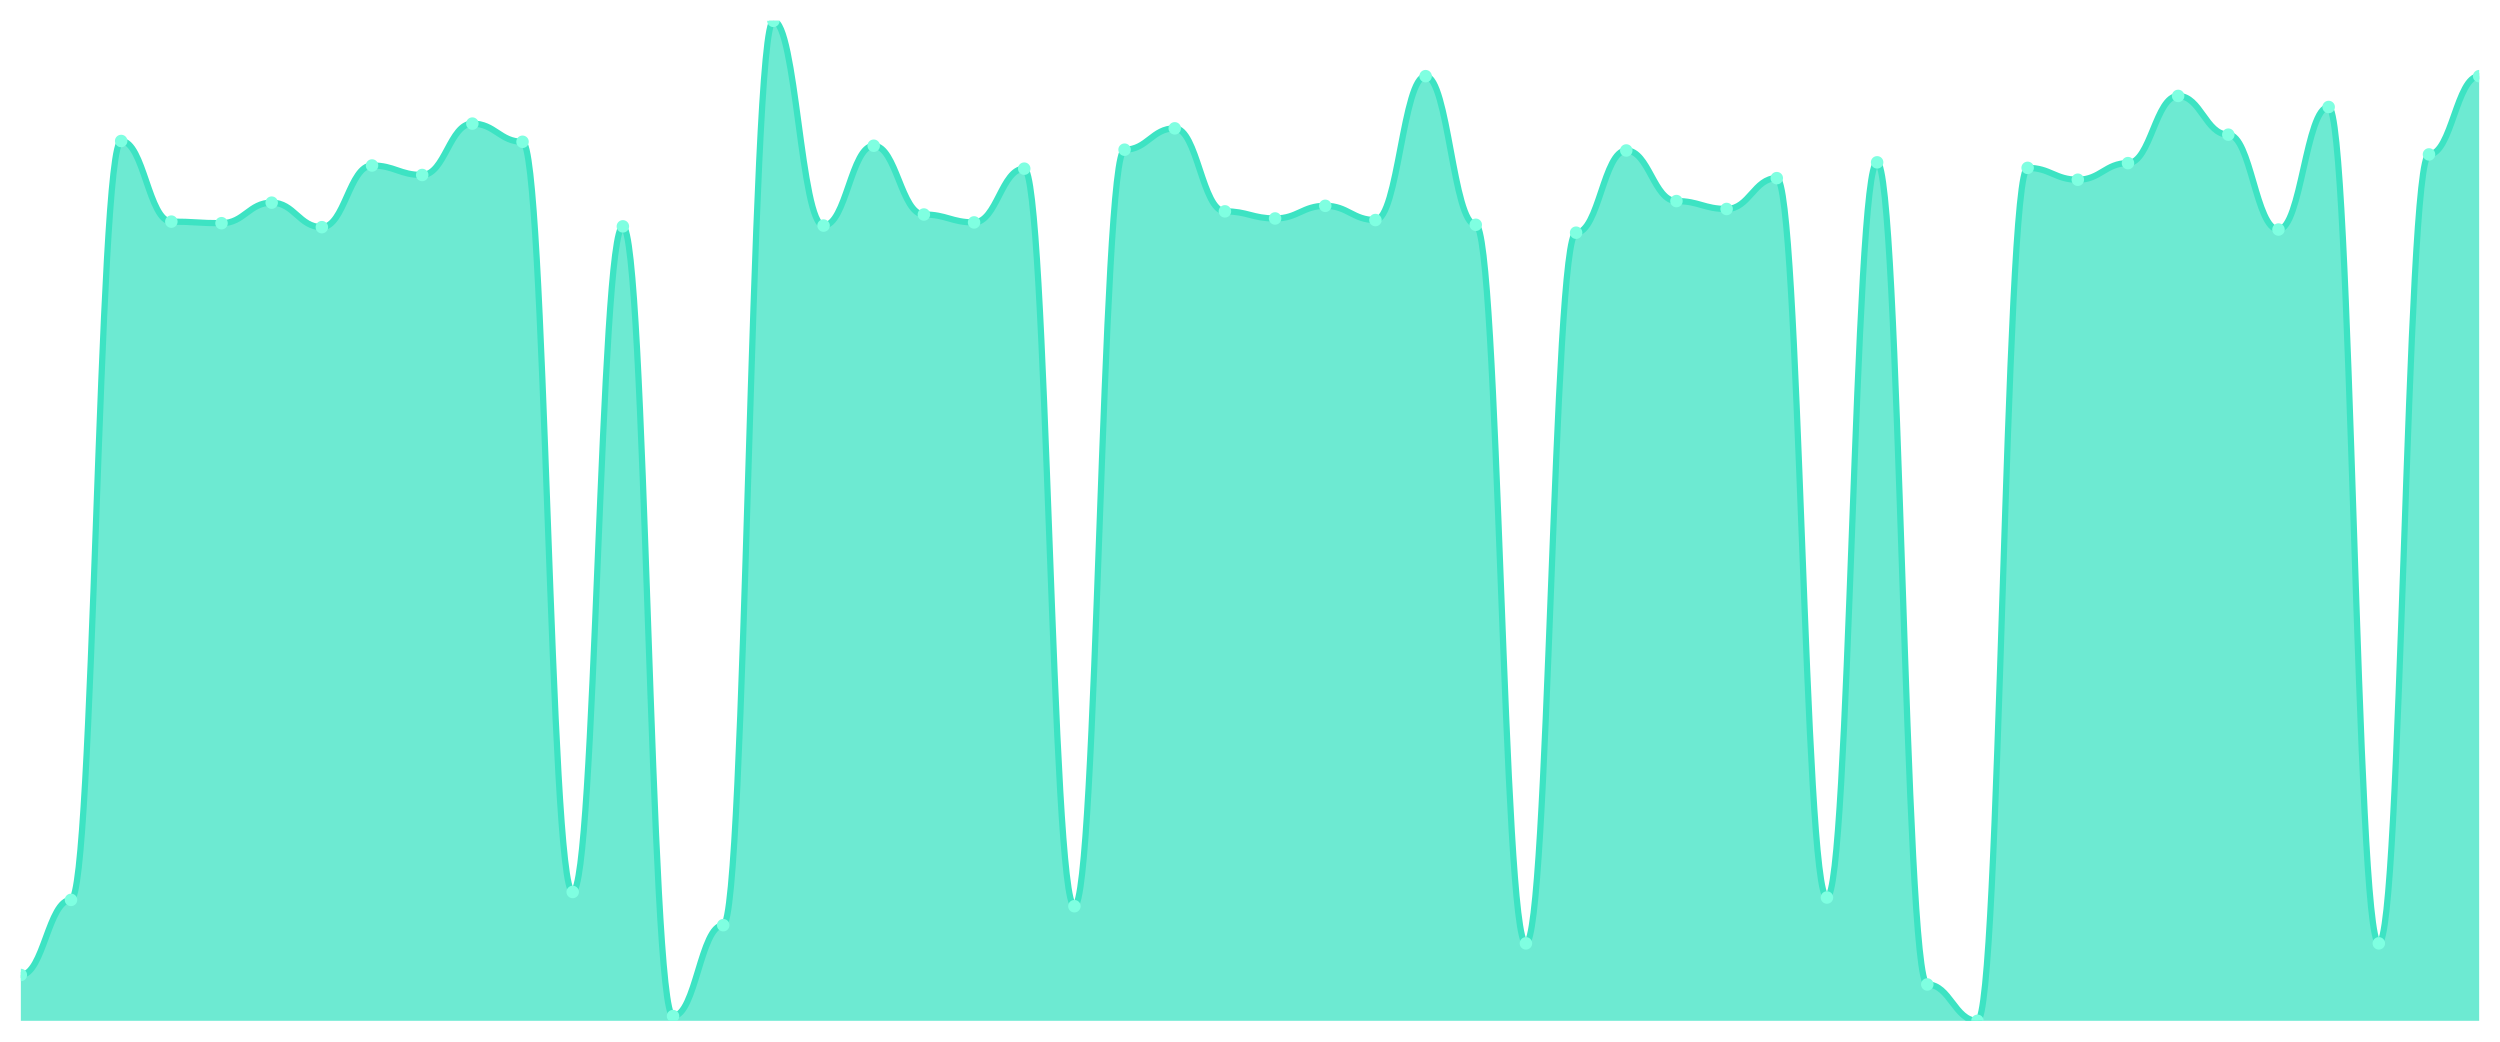
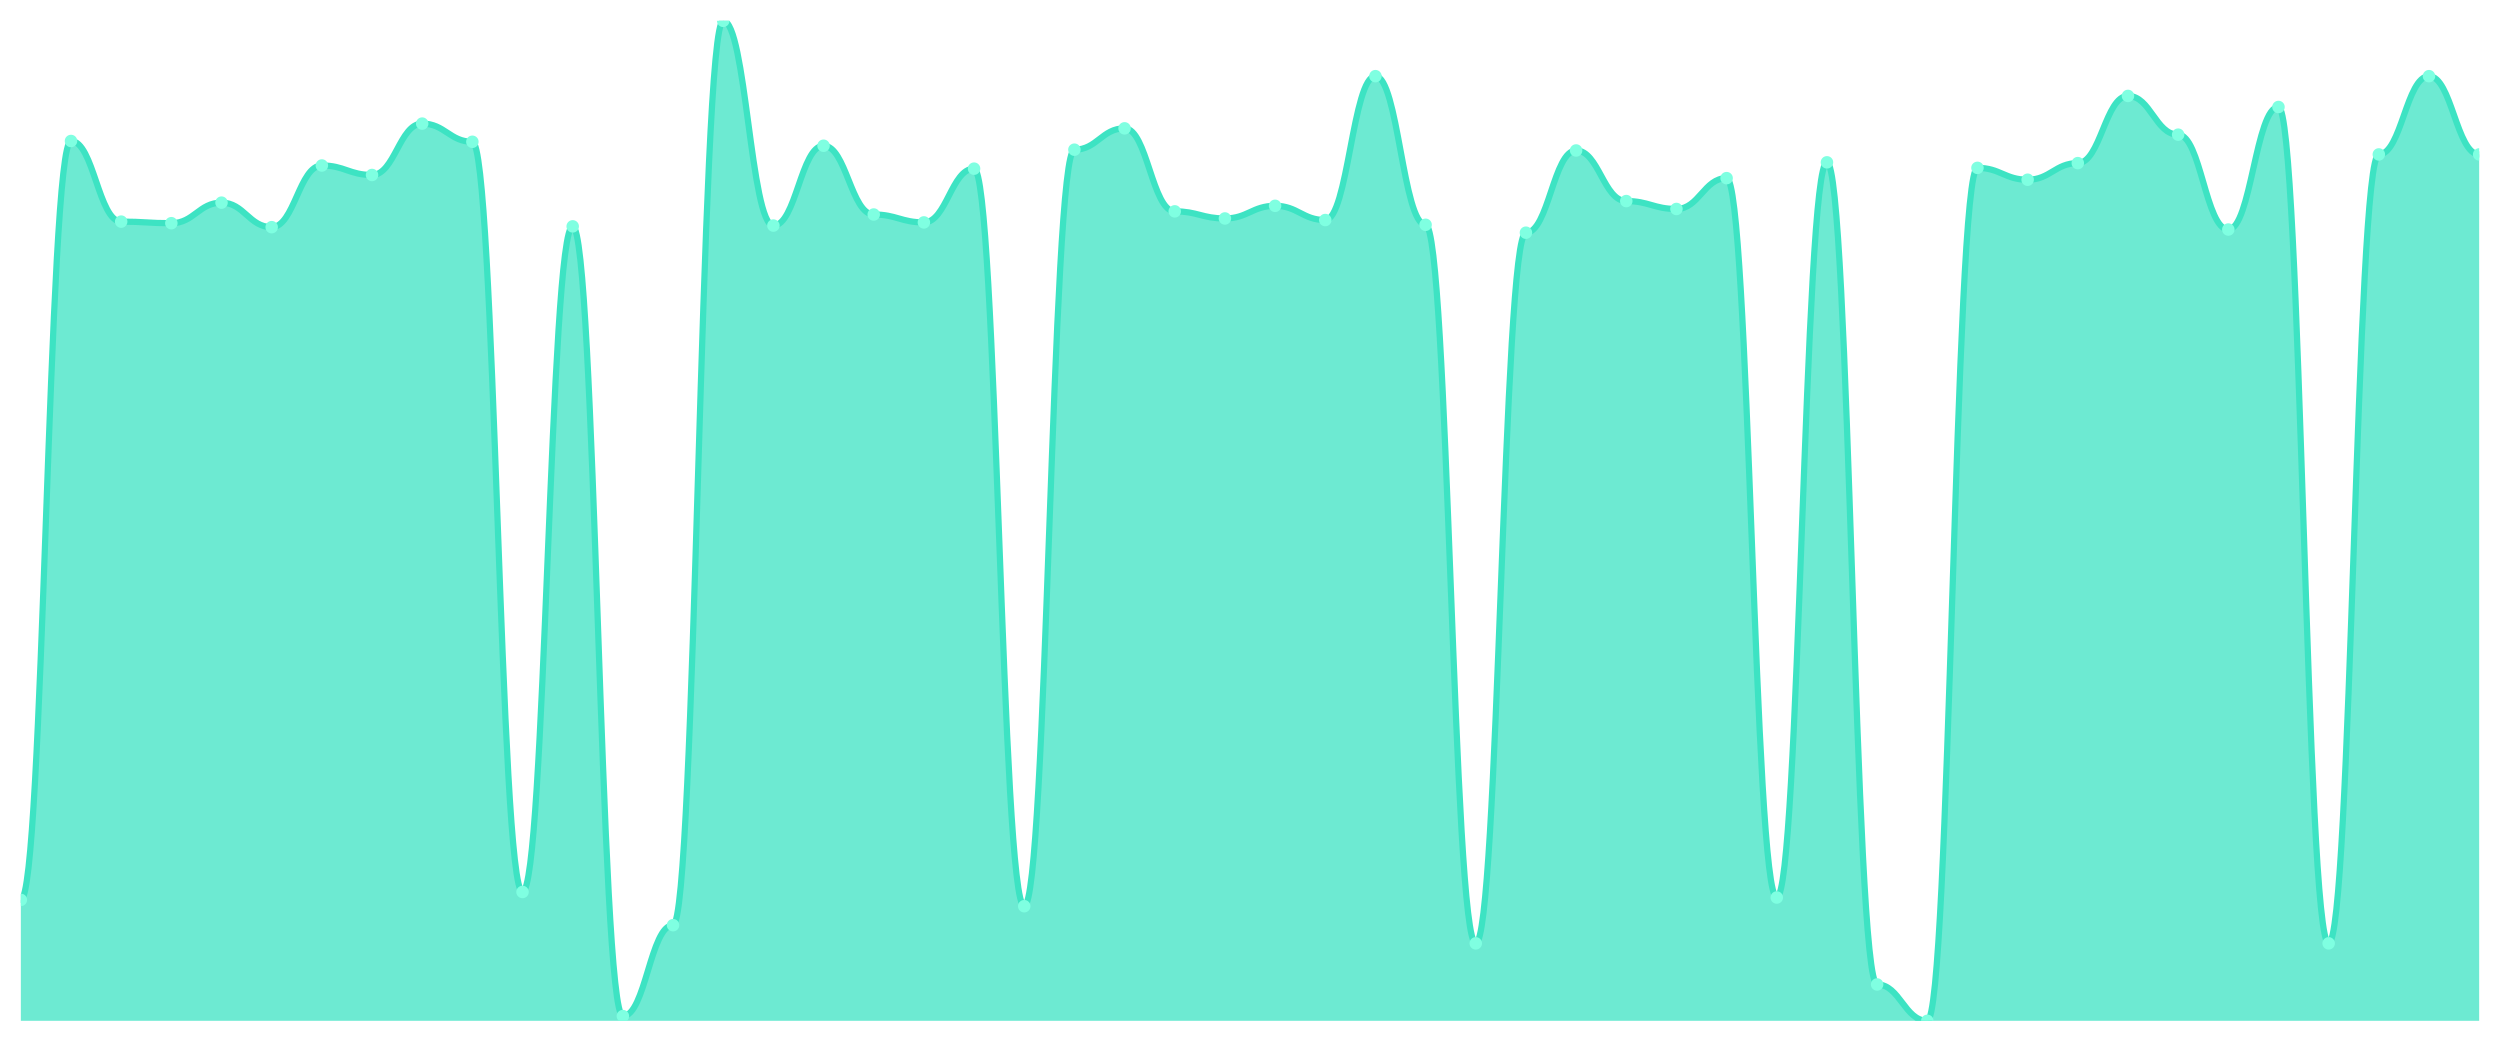
<svg xmlns="http://www.w3.org/2000/svg" viewBox="0 0 1200 500" width="1200" height="500">
  <defs>
    <clipPath id="c">
      <rect x="10" y="10" width="1180" height="480" />
    </clipPath>
  </defs>
  <rect width="1200" height="500" fill="none" />
  <g clip-path="url(#c)">
-     <path d="M 10,490 L 10,467.992 C 20.837,467.992 23.245,431.945 34.082,431.945 C 44.918,431.945 47.327,67.676 58.163,67.676 C 69,67.676 71.408,106.379 82.245,106.379 C 93.082,106.379 95.49,107.138 106.327,107.138 C 117.163,107.138 119.571,97.273 130.408,97.273 C 141.245,97.273 143.653,109.036 154.49,109.036 C 165.327,109.036 167.735,79.439 178.571,79.439 C 189.408,79.439 191.816,83.992 202.653,83.992 C 213.49,83.992 215.898,59.328 226.735,59.328 C 237.571,59.328 239.98,68.055 250.816,68.055 C 261.653,68.055 264.061,428.15 274.898,428.15 C 285.735,428.15 288.143,108.656 298.98,108.656 C 309.816,108.656 312.224,487.723 323.061,487.723 C 333.898,487.723 336.306,444.087 347.143,444.087 C 357.98,444.087 360.388,10 371.224,10 C 382.061,10 384.469,108.277 395.306,108.277 C 406.143,108.277 408.551,69.953 419.388,69.953 C 430.224,69.953 432.633,102.964 443.469,102.964 C 454.306,102.964 456.714,106.759 467.551,106.759 C 478.388,106.759 480.796,80.957 491.633,80.957 C 502.469,80.957 504.878,434.98 515.714,434.98 C 526.551,434.98 528.959,71.85 539.796,71.85 C 550.633,71.85 553.041,61.605 563.878,61.605 C 574.714,61.605 577.122,101.447 587.959,101.447 C 598.796,101.447 601.204,104.862 612.041,104.862 C 622.878,104.862 625.286,98.791 636.122,98.791 C 646.959,98.791 649.367,105.621 660.204,105.621 C 671.041,105.621 673.449,36.561 684.286,36.561 C 695.122,36.561 697.531,107.897 708.367,107.897 C 719.204,107.897 721.612,452.814 732.449,452.814 C 743.286,452.814 745.694,111.692 756.531,111.692 C 767.367,111.692 769.776,72.229 780.612,72.229 C 791.449,72.229 793.857,96.514 804.694,96.514 C 815.531,96.514 817.939,100.308 828.776,100.308 C 839.612,100.308 842.02,85.51 852.857,85.51 C 863.694,85.51 866.102,430.806 876.939,430.806 C 887.776,430.806 890.184,77.921 901.02,77.921 C 911.857,77.921 914.265,472.545 925.102,472.545 C 935.939,472.545 938.347,490 949.184,490 C 960.02,490 962.429,80.577 973.265,80.577 C 984.102,80.577 986.51,86.269 997.347,86.269 C 1008.184,86.269 1010.592,78.3 1021.429,78.3 C 1032.265,78.3 1034.673,46.047 1045.51,46.047 C 1056.347,46.047 1058.755,64.64 1069.592,64.64 C 1080.429,64.64 1082.837,110.174 1093.673,110.174 C 1104.51,110.174 1106.918,51.36 1117.755,51.36 C 1128.592,51.36 1131,452.814 1141.837,452.814 C 1152.673,452.814 1155.082,74.126 1165.918,74.126 C 1176.755,74.126 1179.163,36.561 1190,36.561 L 1190,490 Z" fill="rgba(61,227,195,0.75)" />
-     <path d="M 10,467.992 C 20.837,467.992 23.245,431.945 34.082,431.945 C 44.918,431.945 47.327,67.676 58.163,67.676 C 69,67.676 71.408,106.379 82.245,106.379 C 93.082,106.379 95.49,107.138 106.327,107.138 C 117.163,107.138 119.571,97.273 130.408,97.273 C 141.245,97.273 143.653,109.036 154.49,109.036 C 165.327,109.036 167.735,79.439 178.571,79.439 C 189.408,79.439 191.816,83.992 202.653,83.992 C 213.49,83.992 215.898,59.328 226.735,59.328 C 237.571,59.328 239.98,68.055 250.816,68.055 C 261.653,68.055 264.061,428.15 274.898,428.15 C 285.735,428.15 288.143,108.656 298.98,108.656 C 309.816,108.656 312.224,487.723 323.061,487.723 C 333.898,487.723 336.306,444.087 347.143,444.087 C 357.98,444.087 360.388,10 371.224,10 C 382.061,10 384.469,108.277 395.306,108.277 C 406.143,108.277 408.551,69.953 419.388,69.953 C 430.224,69.953 432.633,102.964 443.469,102.964 C 454.306,102.964 456.714,106.759 467.551,106.759 C 478.388,106.759 480.796,80.957 491.633,80.957 C 502.469,80.957 504.878,434.98 515.714,434.98 C 526.551,434.98 528.959,71.85 539.796,71.85 C 550.633,71.85 553.041,61.605 563.878,61.605 C 574.714,61.605 577.122,101.447 587.959,101.447 C 598.796,101.447 601.204,104.862 612.041,104.862 C 622.878,104.862 625.286,98.791 636.122,98.791 C 646.959,98.791 649.367,105.621 660.204,105.621 C 671.041,105.621 673.449,36.561 684.286,36.561 C 695.122,36.561 697.531,107.897 708.367,107.897 C 719.204,107.897 721.612,452.814 732.449,452.814 C 743.286,452.814 745.694,111.692 756.531,111.692 C 767.367,111.692 769.776,72.229 780.612,72.229 C 791.449,72.229 793.857,96.514 804.694,96.514 C 815.531,96.514 817.939,100.308 828.776,100.308 C 839.612,100.308 842.02,85.51 852.857,85.51 C 863.694,85.51 866.102,430.806 876.939,430.806 C 887.776,430.806 890.184,77.921 901.02,77.921 C 911.857,77.921 914.265,472.545 925.102,472.545 C 935.939,472.545 938.347,490 949.184,490 C 960.02,490 962.429,80.577 973.265,80.577 C 984.102,80.577 986.51,86.269 997.347,86.269 C 1008.184,86.269 1010.592,78.3 1021.429,78.3 C 1032.265,78.3 1034.673,46.047 1045.51,46.047 C 1056.347,46.047 1058.755,64.64 1069.592,64.64 C 1080.429,64.64 1082.837,110.174 1093.673,110.174 C 1104.51,110.174 1106.918,51.36 1117.755,51.36 C 1128.592,51.36 1131,452.814 1141.837,452.814 C 1152.673,452.814 1155.082,74.126 1165.918,74.126 C 1176.755,74.126 1179.163,36.561 1190,36.561" fill="none" stroke="#3de3c3" stroke-width="3" stroke-linecap="round" stroke-linejoin="round" />
-     <circle cx="10" cy="467.992" r="3" fill="#7fffe1" />
-     <circle cx="34.082" cy="431.945" r="3" fill="#7fffe1" />
-     <circle cx="58.163" cy="67.676" r="3" fill="#7fffe1" />
-     <circle cx="82.245" cy="106.379" r="3" fill="#7fffe1" />
-     <circle cx="106.327" cy="107.138" r="3" fill="#7fffe1" />
-     <circle cx="130.408" cy="97.273" r="3" fill="#7fffe1" />
-     <circle cx="154.49" cy="109.036" r="3" fill="#7fffe1" />
-     <circle cx="178.571" cy="79.439" r="3" fill="#7fffe1" />
-     <circle cx="202.653" cy="83.992" r="3" fill="#7fffe1" />
-     <circle cx="226.735" cy="59.328" r="3" fill="#7fffe1" />
-     <circle cx="250.816" cy="68.055" r="3" fill="#7fffe1" />
-     <circle cx="274.898" cy="428.15" r="3" fill="#7fffe1" />
-     <circle cx="298.98" cy="108.656" r="3" fill="#7fffe1" />
-     <circle cx="323.061" cy="487.723" r="3" fill="#7fffe1" />
-     <circle cx="347.143" cy="444.087" r="3" fill="#7fffe1" />
-     <circle cx="371.224" cy="10" r="3" fill="#7fffe1" />
-     <circle cx="395.306" cy="108.277" r="3" fill="#7fffe1" />
-     <circle cx="419.388" cy="69.953" r="3" fill="#7fffe1" />
-     <circle cx="443.469" cy="102.964" r="3" fill="#7fffe1" />
-     <circle cx="467.551" cy="106.759" r="3" fill="#7fffe1" />
-     <circle cx="491.633" cy="80.957" r="3" fill="#7fffe1" />
-     <circle cx="515.714" cy="434.98" r="3" fill="#7fffe1" />
-     <circle cx="539.796" cy="71.85" r="3" fill="#7fffe1" />
-     <circle cx="563.878" cy="61.605" r="3" fill="#7fffe1" />
-     <circle cx="587.959" cy="101.447" r="3" fill="#7fffe1" />
-     <circle cx="612.041" cy="104.862" r="3" fill="#7fffe1" />
-     <circle cx="636.122" cy="98.791" r="3" fill="#7fffe1" />
-     <circle cx="660.204" cy="105.621" r="3" fill="#7fffe1" />
-     <circle cx="684.286" cy="36.561" r="3" fill="#7fffe1" />
-     <circle cx="708.367" cy="107.897" r="3" fill="#7fffe1" />
-     <circle cx="732.449" cy="452.814" r="3" fill="#7fffe1" />
-     <circle cx="756.531" cy="111.692" r="3" fill="#7fffe1" />
-     <circle cx="780.612" cy="72.229" r="3" fill="#7fffe1" />
-     <circle cx="804.694" cy="96.514" r="3" fill="#7fffe1" />
-     <circle cx="828.776" cy="100.308" r="3" fill="#7fffe1" />
-     <circle cx="852.857" cy="85.51" r="3" fill="#7fffe1" />
-     <circle cx="876.939" cy="430.806" r="3" fill="#7fffe1" />
-     <circle cx="901.02" cy="77.921" r="3" fill="#7fffe1" />
-     <circle cx="925.102" cy="472.545" r="3" fill="#7fffe1" />
-     <circle cx="949.184" cy="490" r="3" fill="#7fffe1" />
-     <circle cx="973.265" cy="80.577" r="3" fill="#7fffe1" />
-     <circle cx="997.347" cy="86.269" r="3" fill="#7fffe1" />
-     <circle cx="1021.429" cy="78.3" r="3" fill="#7fffe1" />
-     <circle cx="1045.51" cy="46.047" r="3" fill="#7fffe1" />
-     <circle cx="1069.592" cy="64.64" r="3" fill="#7fffe1" />
-     <circle cx="1093.673" cy="110.174" r="3" fill="#7fffe1" />
-     <circle cx="1117.755" cy="51.36" r="3" fill="#7fffe1" />
-     <circle cx="1141.837" cy="452.814" r="3" fill="#7fffe1" />
-     <circle cx="1165.918" cy="74.126" r="3" fill="#7fffe1" />
-     <circle cx="1190" cy="36.561" r="3" fill="#7fffe1" />
+     <path d="M 10,490 L 10,431.945 C 20.837,431.945 23.245,67.676 34.082,67.676 C 44.918,67.676 47.327,106.379 58.163,106.379 C 69,106.379 71.408,107.138 82.245,107.138 C 93.082,107.138 95.49,97.273 106.327,97.273 C 117.163,97.273 119.571,109.036 130.408,109.036 C 141.245,109.036 143.653,79.439 154.49,79.439 C 165.327,79.439 167.735,83.992 178.571,83.992 C 189.408,83.992 191.816,59.328 202.653,59.328 C 213.49,59.328 215.898,68.055 226.735,68.055 C 237.571,68.055 239.98,428.15 250.816,428.15 C 261.653,428.15 264.061,108.656 274.898,108.656 C 285.735,108.656 288.143,487.723 298.98,487.723 C 309.816,487.723 312.224,444.087 323.061,444.087 C 333.898,444.087 336.306,10 347.143,10 C 357.98,10 360.388,108.277 371.224,108.277 C 382.061,108.277 384.469,69.953 395.306,69.953 C 406.143,69.953 408.551,102.964 419.388,102.964 C 430.224,102.964 432.633,106.759 443.469,106.759 C 454.306,106.759 456.714,80.957 467.551,80.957 C 478.388,80.957 480.796,434.98 491.633,434.98 C 502.469,434.98 504.878,71.85 515.714,71.85 C 526.551,71.85 528.959,61.605 539.796,61.605 C 550.633,61.605 553.041,101.447 563.878,101.447 C 574.714,101.447 577.122,104.862 587.959,104.862 C 598.796,104.862 601.204,98.791 612.041,98.791 C 622.878,98.791 625.286,105.621 636.122,105.621 C 646.959,105.621 649.367,36.561 660.204,36.561 C 671.041,36.561 673.449,107.897 684.286,107.897 C 695.122,107.897 697.531,452.814 708.367,452.814 C 719.204,452.814 721.612,111.692 732.449,111.692 C 743.286,111.692 745.694,72.229 756.531,72.229 C 767.367,72.229 769.776,96.514 780.612,96.514 C 791.449,96.514 793.857,100.308 804.694,100.308 C 815.531,100.308 817.939,85.51 828.776,85.51 C 839.612,85.51 842.02,430.806 852.857,430.806 C 863.694,430.806 866.102,77.921 876.939,77.921 C 887.776,77.921 890.184,472.545 901.02,472.545 C 911.857,472.545 914.265,490 925.102,490 C 935.939,490 938.347,80.577 949.184,80.577 C 960.02,80.577 962.429,86.269 973.265,86.269 C 984.102,86.269 986.51,78.3 997.347,78.3 C 1008.184,78.3 1010.592,46.047 1021.429,46.047 C 1032.265,46.047 1034.673,64.64 1045.51,64.64 C 1056.347,64.64 1058.755,110.174 1069.592,110.174 C 1080.429,110.174 1082.837,51.36 1093.673,51.36 C 1104.51,51.36 1106.918,452.814 1117.755,452.814 C 1128.592,452.814 1131,74.126 1141.837,74.126 C 1152.673,74.126 1155.082,36.561 1165.918,36.561 C 1176.755,36.561 1179.163,74.126 1190,74.126 L 1190,490 Z" fill="rgba(61,227,195,0.75)" />
+     <path d="M 10,431.945 C 20.837,431.945 23.245,67.676 34.082,67.676 C 44.918,67.676 47.327,106.379 58.163,106.379 C 69,106.379 71.408,107.138 82.245,107.138 C 93.082,107.138 95.49,97.273 106.327,97.273 C 117.163,97.273 119.571,109.036 130.408,109.036 C 141.245,109.036 143.653,79.439 154.49,79.439 C 165.327,79.439 167.735,83.992 178.571,83.992 C 189.408,83.992 191.816,59.328 202.653,59.328 C 213.49,59.328 215.898,68.055 226.735,68.055 C 237.571,68.055 239.98,428.15 250.816,428.15 C 261.653,428.15 264.061,108.656 274.898,108.656 C 285.735,108.656 288.143,487.723 298.98,487.723 C 309.816,487.723 312.224,444.087 323.061,444.087 C 333.898,444.087 336.306,10 347.143,10 C 357.98,10 360.388,108.277 371.224,108.277 C 382.061,108.277 384.469,69.953 395.306,69.953 C 406.143,69.953 408.551,102.964 419.388,102.964 C 430.224,102.964 432.633,106.759 443.469,106.759 C 454.306,106.759 456.714,80.957 467.551,80.957 C 478.388,80.957 480.796,434.98 491.633,434.98 C 502.469,434.98 504.878,71.85 515.714,71.85 C 526.551,71.85 528.959,61.605 539.796,61.605 C 550.633,61.605 553.041,101.447 563.878,101.447 C 574.714,101.447 577.122,104.862 587.959,104.862 C 598.796,104.862 601.204,98.791 612.041,98.791 C 622.878,98.791 625.286,105.621 636.122,105.621 C 646.959,105.621 649.367,36.561 660.204,36.561 C 671.041,36.561 673.449,107.897 684.286,107.897 C 695.122,107.897 697.531,452.814 708.367,452.814 C 719.204,452.814 721.612,111.692 732.449,111.692 C 743.286,111.692 745.694,72.229 756.531,72.229 C 767.367,72.229 769.776,96.514 780.612,96.514 C 791.449,96.514 793.857,100.308 804.694,100.308 C 815.531,100.308 817.939,85.51 828.776,85.51 C 839.612,85.51 842.02,430.806 852.857,430.806 C 863.694,430.806 866.102,77.921 876.939,77.921 C 887.776,77.921 890.184,472.545 901.02,472.545 C 911.857,472.545 914.265,490 925.102,490 C 935.939,490 938.347,80.577 949.184,80.577 C 960.02,80.577 962.429,86.269 973.265,86.269 C 984.102,86.269 986.51,78.3 997.347,78.3 C 1008.184,78.3 1010.592,46.047 1021.429,46.047 C 1032.265,46.047 1034.673,64.64 1045.51,64.64 C 1056.347,64.64 1058.755,110.174 1069.592,110.174 C 1080.429,110.174 1082.837,51.36 1093.673,51.36 C 1104.51,51.36 1106.918,452.814 1117.755,452.814 C 1128.592,452.814 1131,74.126 1141.837,74.126 C 1152.673,74.126 1155.082,36.561 1165.918,36.561 C 1176.755,36.561 1179.163,74.126 1190,74.126" fill="none" stroke="#3de3c3" stroke-width="3" stroke-linecap="round" stroke-linejoin="round" />
+     <circle cx="10" cy="431.945" r="3" fill="#7fffe1" />
+     <circle cx="34.082" cy="67.676" r="3" fill="#7fffe1" />
+     <circle cx="58.163" cy="106.379" r="3" fill="#7fffe1" />
+     <circle cx="82.245" cy="107.138" r="3" fill="#7fffe1" />
+     <circle cx="106.327" cy="97.273" r="3" fill="#7fffe1" />
+     <circle cx="130.408" cy="109.036" r="3" fill="#7fffe1" />
+     <circle cx="154.49" cy="79.439" r="3" fill="#7fffe1" />
+     <circle cx="178.571" cy="83.992" r="3" fill="#7fffe1" />
+     <circle cx="202.653" cy="59.328" r="3" fill="#7fffe1" />
+     <circle cx="226.735" cy="68.055" r="3" fill="#7fffe1" />
+     <circle cx="250.816" cy="428.15" r="3" fill="#7fffe1" />
+     <circle cx="274.898" cy="108.656" r="3" fill="#7fffe1" />
+     <circle cx="298.98" cy="487.723" r="3" fill="#7fffe1" />
+     <circle cx="323.061" cy="444.087" r="3" fill="#7fffe1" />
+     <circle cx="347.143" cy="10" r="3" fill="#7fffe1" />
+     <circle cx="371.224" cy="108.277" r="3" fill="#7fffe1" />
+     <circle cx="395.306" cy="69.953" r="3" fill="#7fffe1" />
+     <circle cx="419.388" cy="102.964" r="3" fill="#7fffe1" />
+     <circle cx="443.469" cy="106.759" r="3" fill="#7fffe1" />
+     <circle cx="467.551" cy="80.957" r="3" fill="#7fffe1" />
+     <circle cx="491.633" cy="434.98" r="3" fill="#7fffe1" />
+     <circle cx="515.714" cy="71.85" r="3" fill="#7fffe1" />
+     <circle cx="539.796" cy="61.605" r="3" fill="#7fffe1" />
+     <circle cx="563.878" cy="101.447" r="3" fill="#7fffe1" />
+     <circle cx="587.959" cy="104.862" r="3" fill="#7fffe1" />
+     <circle cx="612.041" cy="98.791" r="3" fill="#7fffe1" />
+     <circle cx="636.122" cy="105.621" r="3" fill="#7fffe1" />
+     <circle cx="660.204" cy="36.561" r="3" fill="#7fffe1" />
+     <circle cx="684.286" cy="107.897" r="3" fill="#7fffe1" />
+     <circle cx="708.367" cy="452.814" r="3" fill="#7fffe1" />
+     <circle cx="732.449" cy="111.692" r="3" fill="#7fffe1" />
+     <circle cx="756.531" cy="72.229" r="3" fill="#7fffe1" />
+     <circle cx="780.612" cy="96.514" r="3" fill="#7fffe1" />
+     <circle cx="804.694" cy="100.308" r="3" fill="#7fffe1" />
+     <circle cx="828.776" cy="85.51" r="3" fill="#7fffe1" />
+     <circle cx="852.857" cy="430.806" r="3" fill="#7fffe1" />
+     <circle cx="876.939" cy="77.921" r="3" fill="#7fffe1" />
+     <circle cx="901.02" cy="472.545" r="3" fill="#7fffe1" />
+     <circle cx="925.102" cy="490" r="3" fill="#7fffe1" />
+     <circle cx="949.184" cy="80.577" r="3" fill="#7fffe1" />
+     <circle cx="973.265" cy="86.269" r="3" fill="#7fffe1" />
+     <circle cx="997.347" cy="78.3" r="3" fill="#7fffe1" />
+     <circle cx="1021.429" cy="46.047" r="3" fill="#7fffe1" />
+     <circle cx="1045.51" cy="64.64" r="3" fill="#7fffe1" />
+     <circle cx="1069.592" cy="110.174" r="3" fill="#7fffe1" />
+     <circle cx="1093.673" cy="51.36" r="3" fill="#7fffe1" />
+     <circle cx="1117.755" cy="452.814" r="3" fill="#7fffe1" />
+     <circle cx="1141.837" cy="74.126" r="3" fill="#7fffe1" />
+     <circle cx="1165.918" cy="36.561" r="3" fill="#7fffe1" />
+     <circle cx="1190" cy="74.126" r="3" fill="#7fffe1" />
  </g>
</svg>
